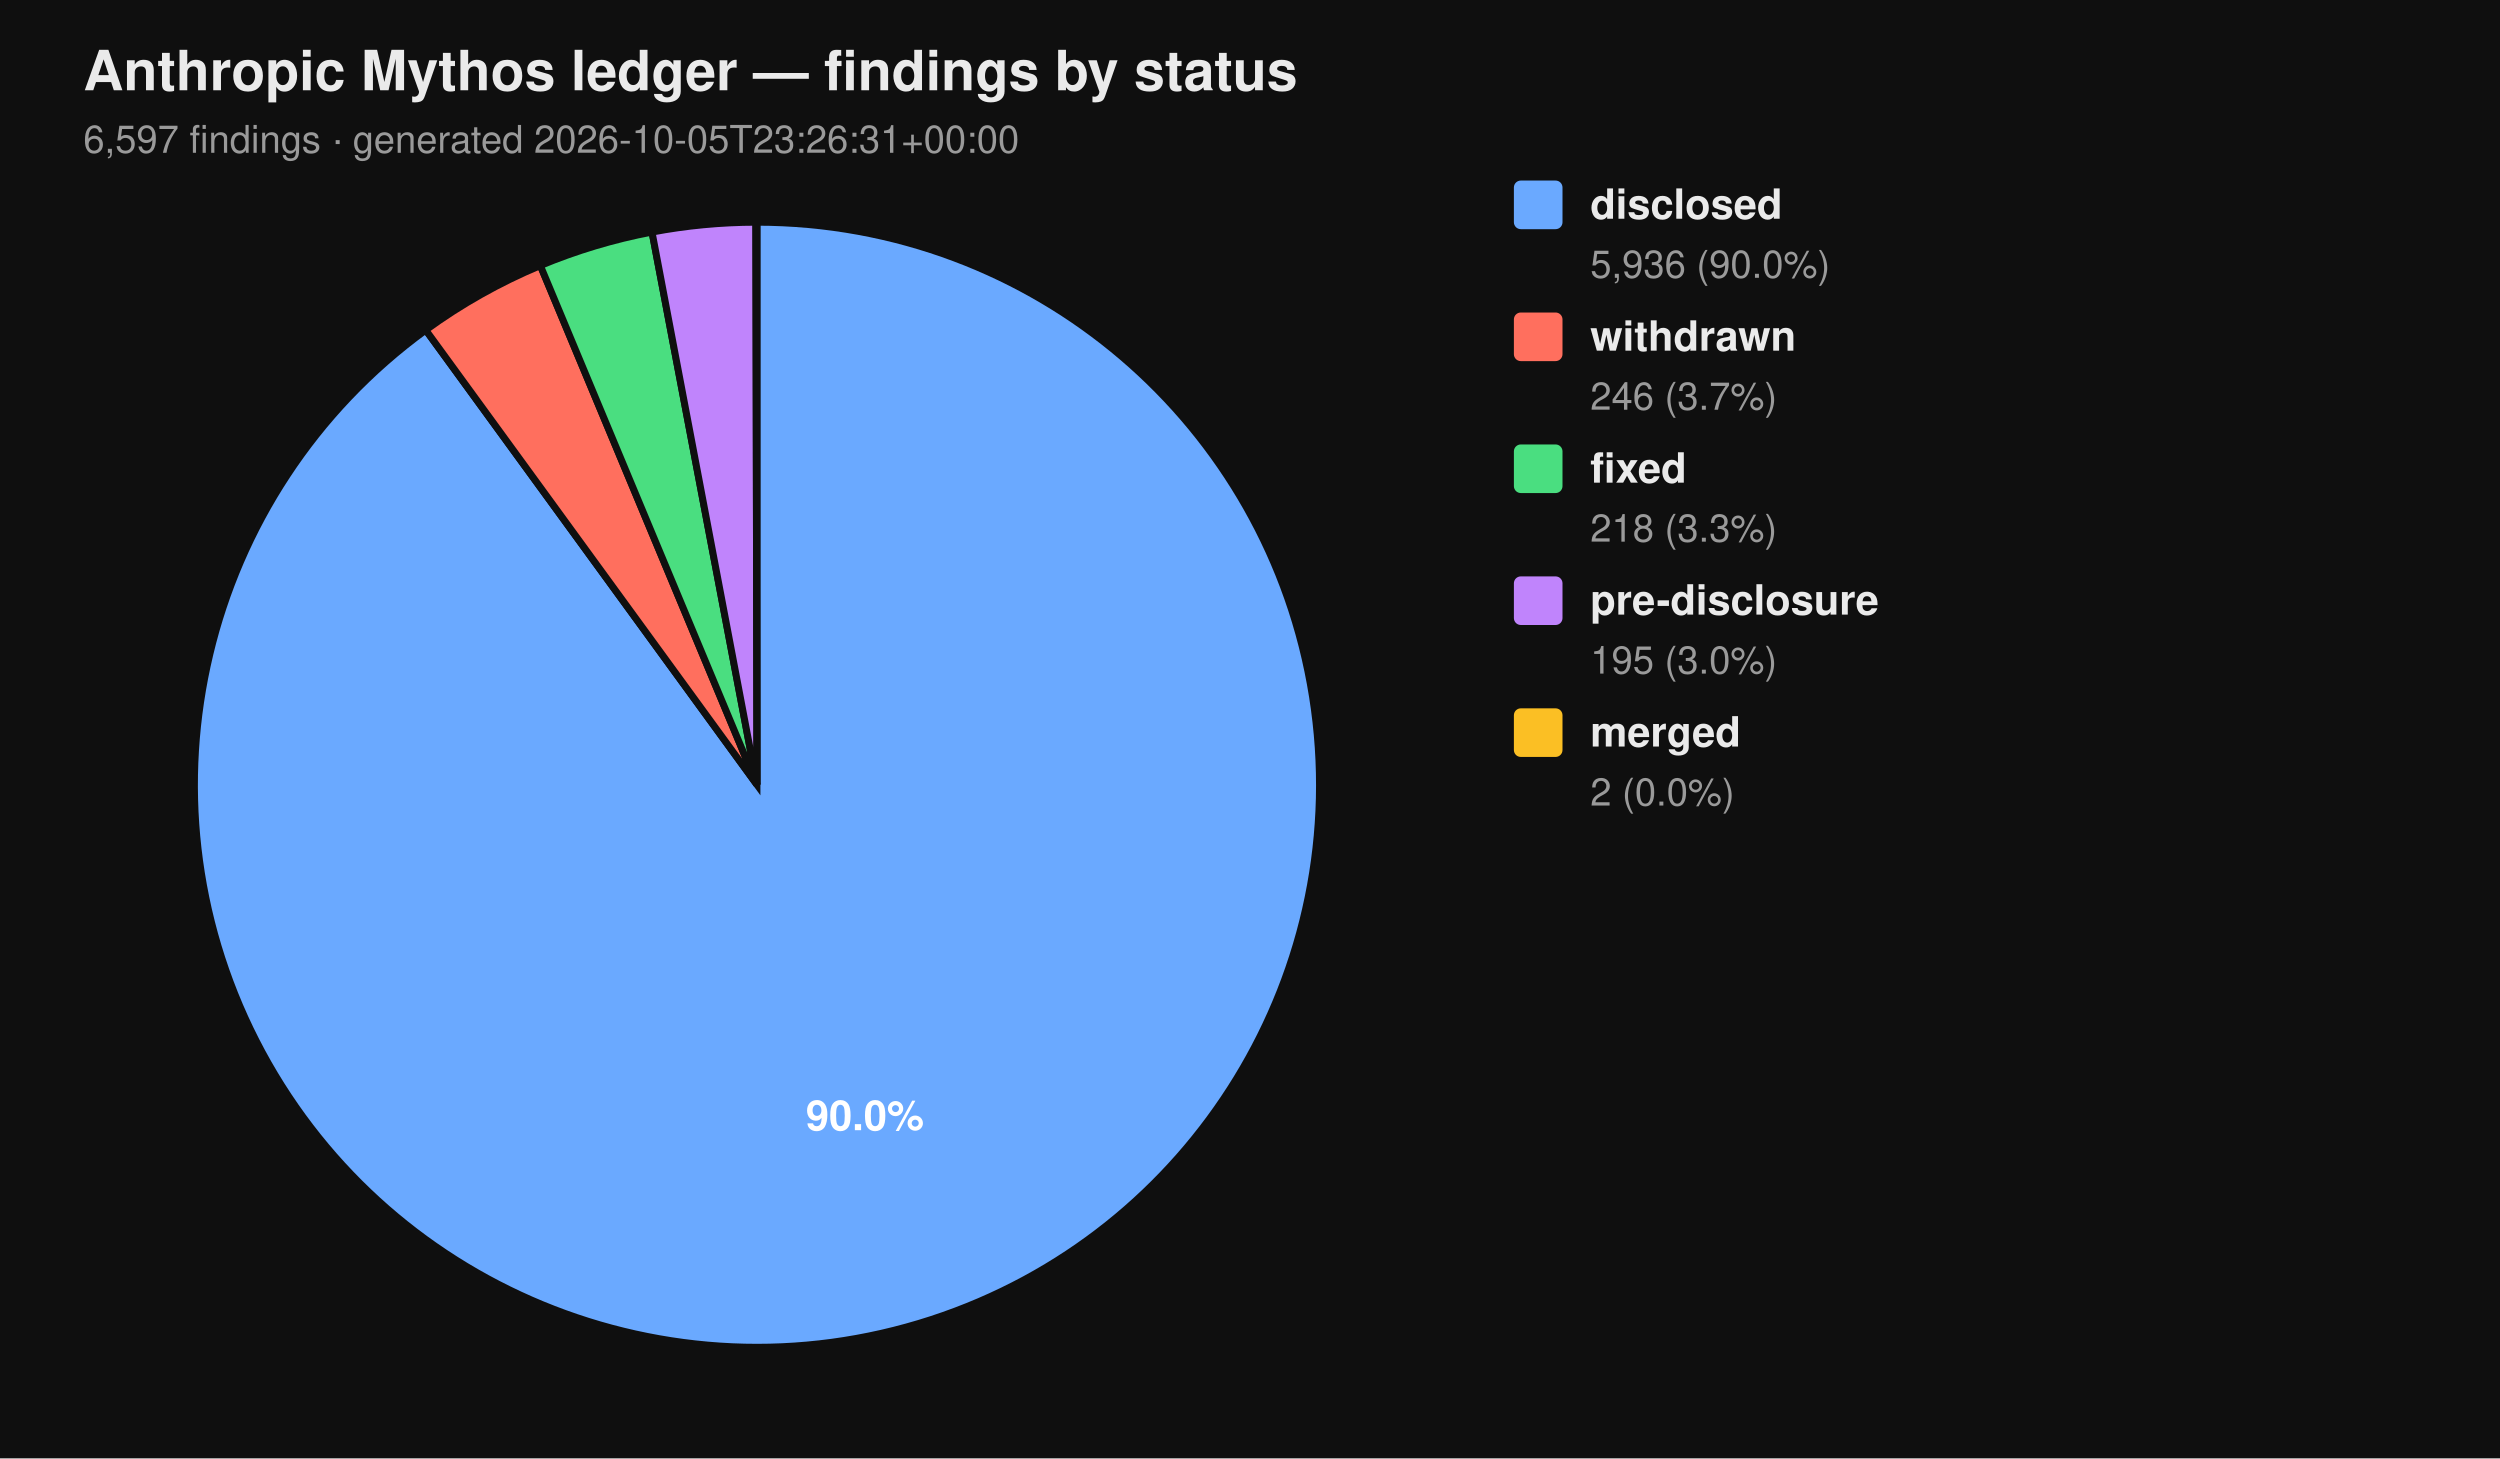
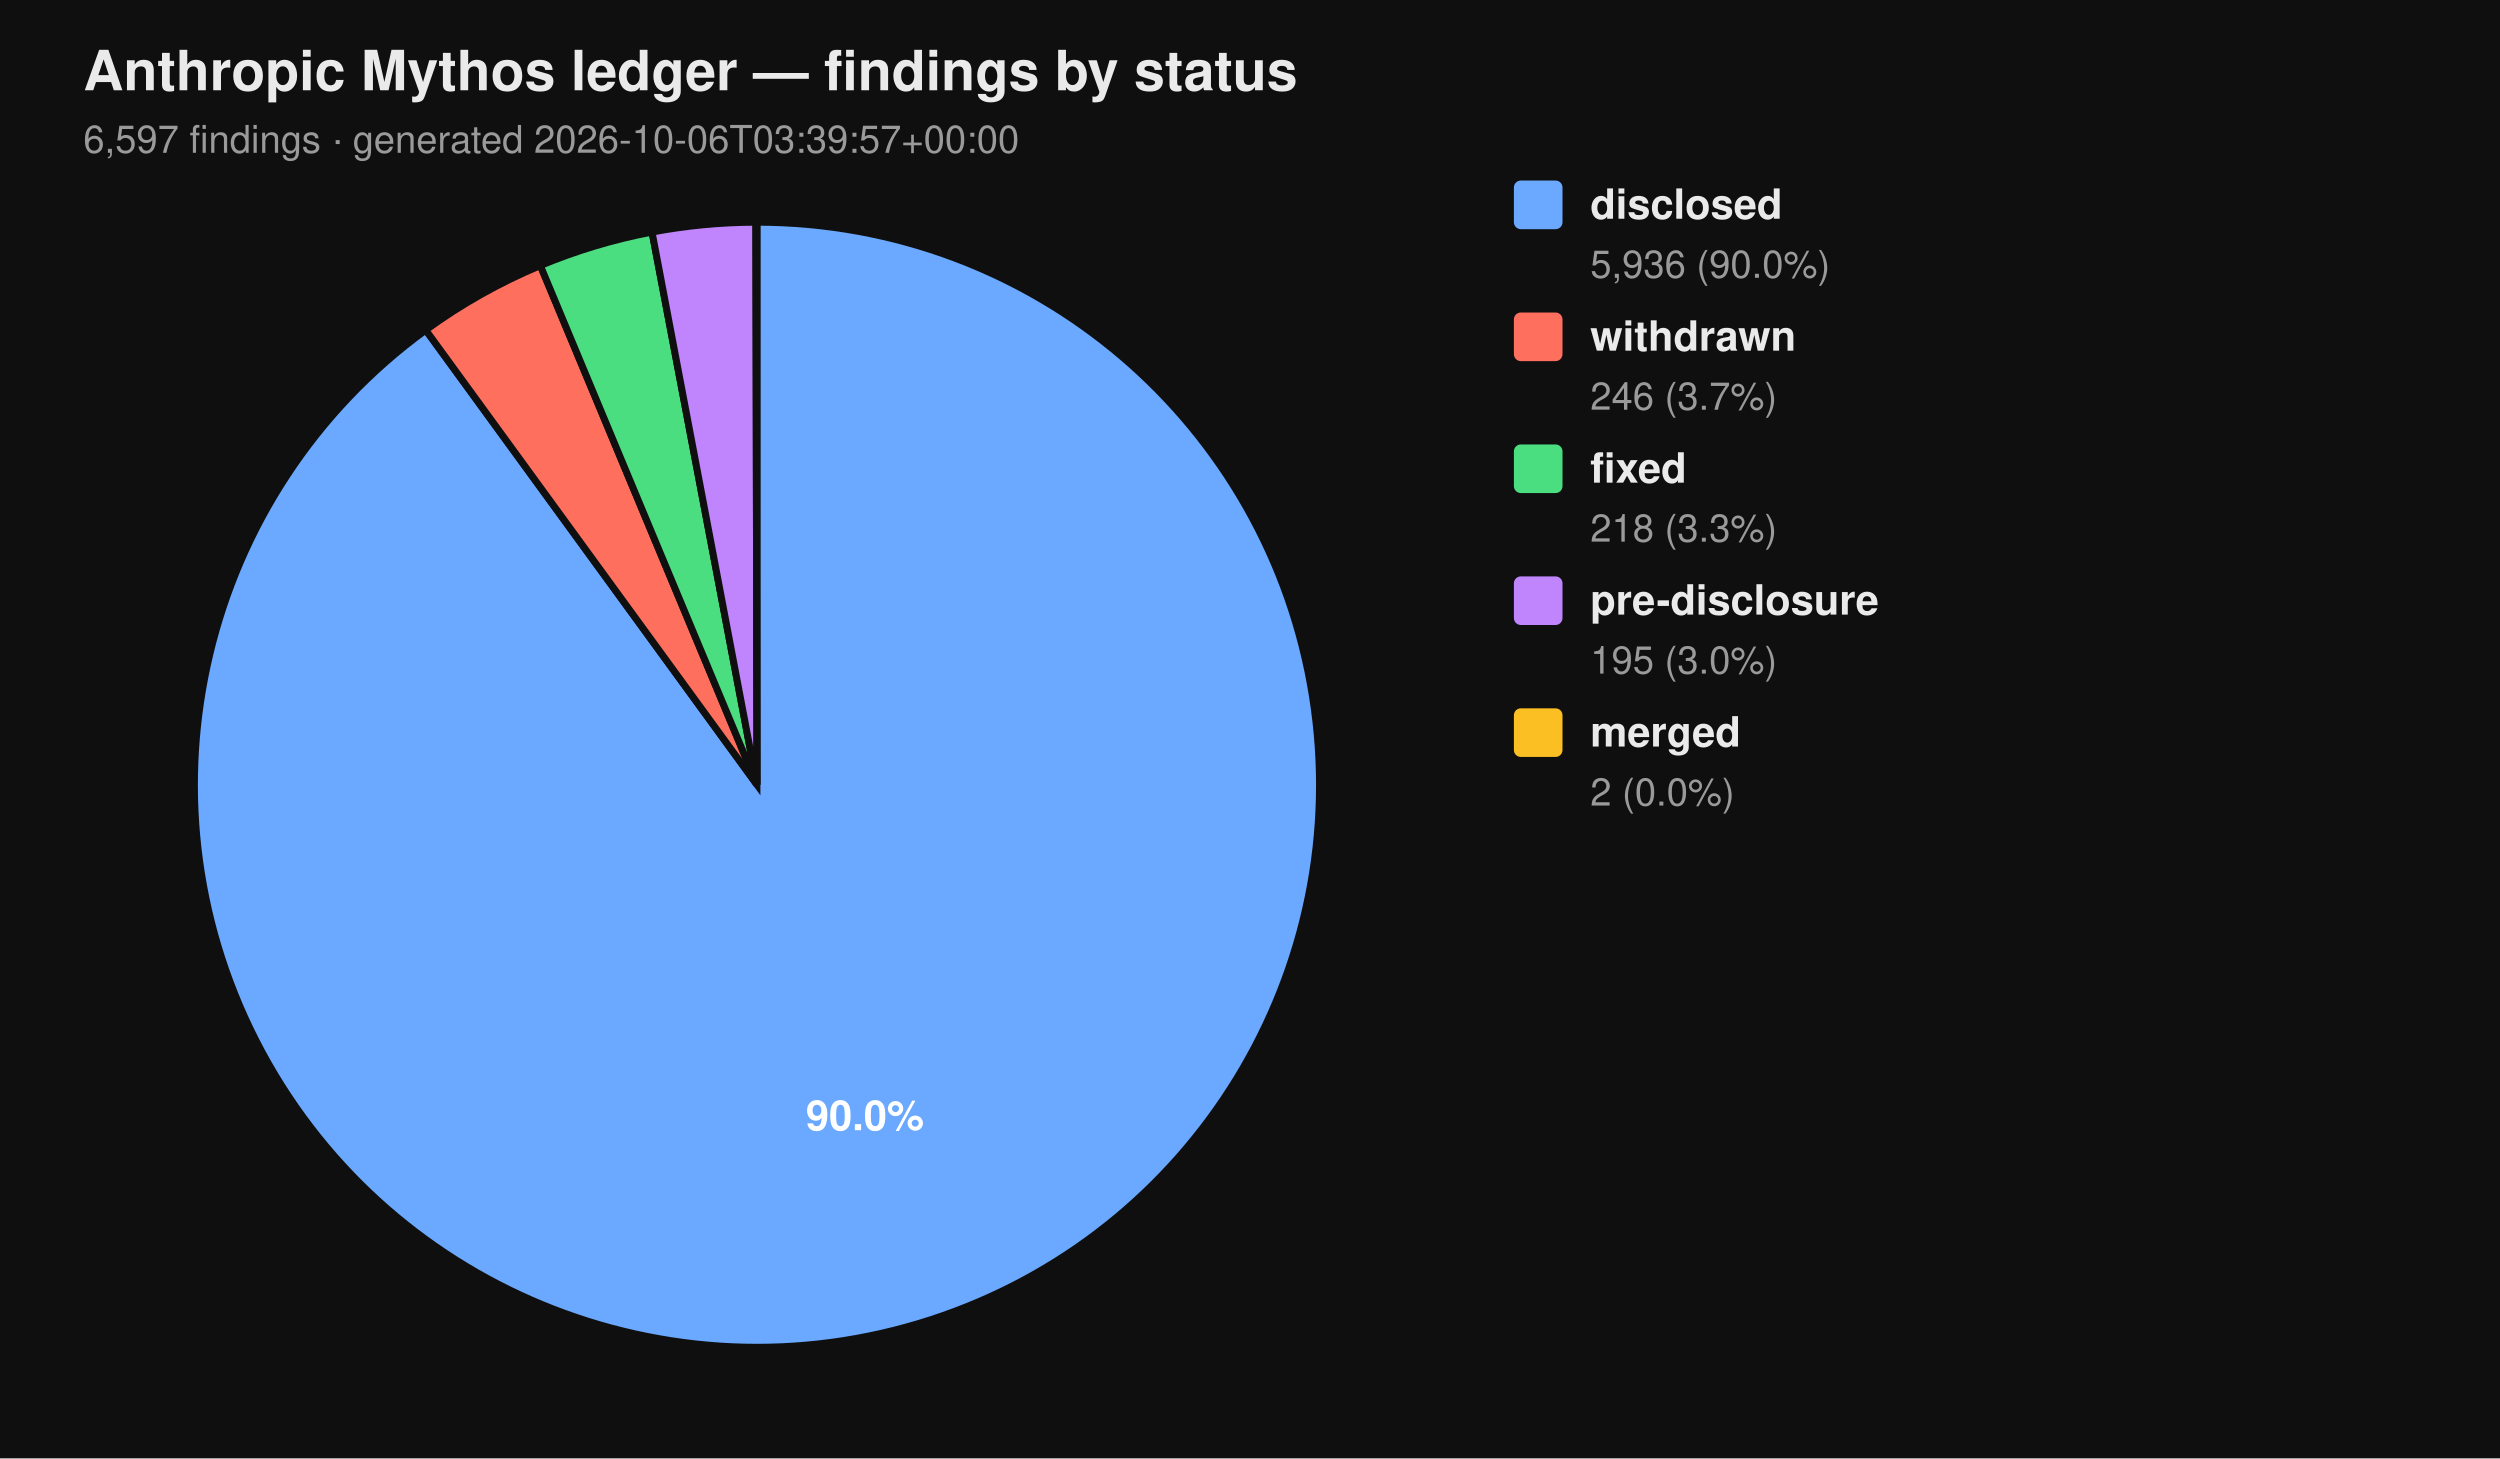
<svg xmlns="http://www.w3.org/2000/svg" viewBox="0 0 720 420" width="720" height="420" font-family="-apple-system, BlinkMacSystemFont, 'Segoe UI', Helvetica, Arial, sans-serif">
  <rect width="100%" height="100%" fill="#0f0f0f" />
  <text x="24" y="26" fill="#eaeaea" font-size="16" font-weight="700">Anthropic Mythos ledger — findings by status</text>
-   <text x="24" y="44" fill="#9a9a9a" font-size="11">6,597 findings  ·  generated 2026-10-05T23:26:31+00:00</text>
+   <text x="24" y="44" fill="#9a9a9a" font-size="11">6,597 findings  ·  generated 2026-10-06T03:39:57+00:00</text>
  <path d="M 218.00 226.00 L 218.00 64.00 A 162.00 162.00 0 1 1 122.62 95.06 Z" fill="#6aa9ff" stroke="#0f0f0f" stroke-width="2" />
  <path d="M 218.00 226.00 L 122.62 95.06 A 162.00 162.00 0 0 1 155.62 76.49 Z" fill="#ff6f5e" stroke="#0f0f0f" stroke-width="2" />
  <path d="M 218.00 226.00 L 155.62 76.49 A 162.00 162.00 0 0 1 187.78 66.84 Z" fill="#4ade80" stroke="#0f0f0f" stroke-width="2" />
  <path d="M 218.00 226.00 L 187.78 66.84 A 162.00 162.00 0 0 1 217.69 64.00 Z" fill="#c084fc" stroke="#0f0f0f" stroke-width="2" />
  <path d="M 218.00 226.00 L 217.69 64.00 A 162.00 162.00 0 0 1 218.00 64.00 Z" fill="#fbbf24" stroke="#0f0f0f" stroke-width="2" />
  <text x="249.10" y="325.50" text-anchor="middle" fill="#ffffff" font-size="12" font-weight="700">90.0%</text>
  <rect x="436" y="52" width="14" height="14" rx="2" ry="2" fill="#6aa9ff" />
  <text x="458" y="63" fill="#eaeaea" font-size="12" font-weight="600">disclosed</text>
  <text x="458" y="80" fill="#9a9a9a" font-size="11">5,936 (90.0%)</text>
  <rect x="436" y="90" width="14" height="14" rx="2" ry="2" fill="#ff6f5e" />
  <text x="458" y="101" fill="#eaeaea" font-size="12" font-weight="600">withdrawn</text>
  <text x="458" y="118" fill="#9a9a9a" font-size="11">246 (3.7%)</text>
  <rect x="436" y="128" width="14" height="14" rx="2" ry="2" fill="#4ade80" />
  <text x="458" y="139" fill="#eaeaea" font-size="12" font-weight="600">fixed</text>
  <text x="458" y="156" fill="#9a9a9a" font-size="11">218 (3.3%)</text>
  <rect x="436" y="166" width="14" height="14" rx="2" ry="2" fill="#c084fc" />
  <text x="458" y="177" fill="#eaeaea" font-size="12" font-weight="600">pre-disclosure</text>
  <text x="458" y="194" fill="#9a9a9a" font-size="11">195 (3.0%)</text>
  <rect x="436" y="204" width="14" height="14" rx="2" ry="2" fill="#fbbf24" />
  <text x="458" y="215" fill="#eaeaea" font-size="12" font-weight="600">merged</text>
  <text x="458" y="232" fill="#9a9a9a" font-size="11">2 (0.0%)</text>
</svg>
